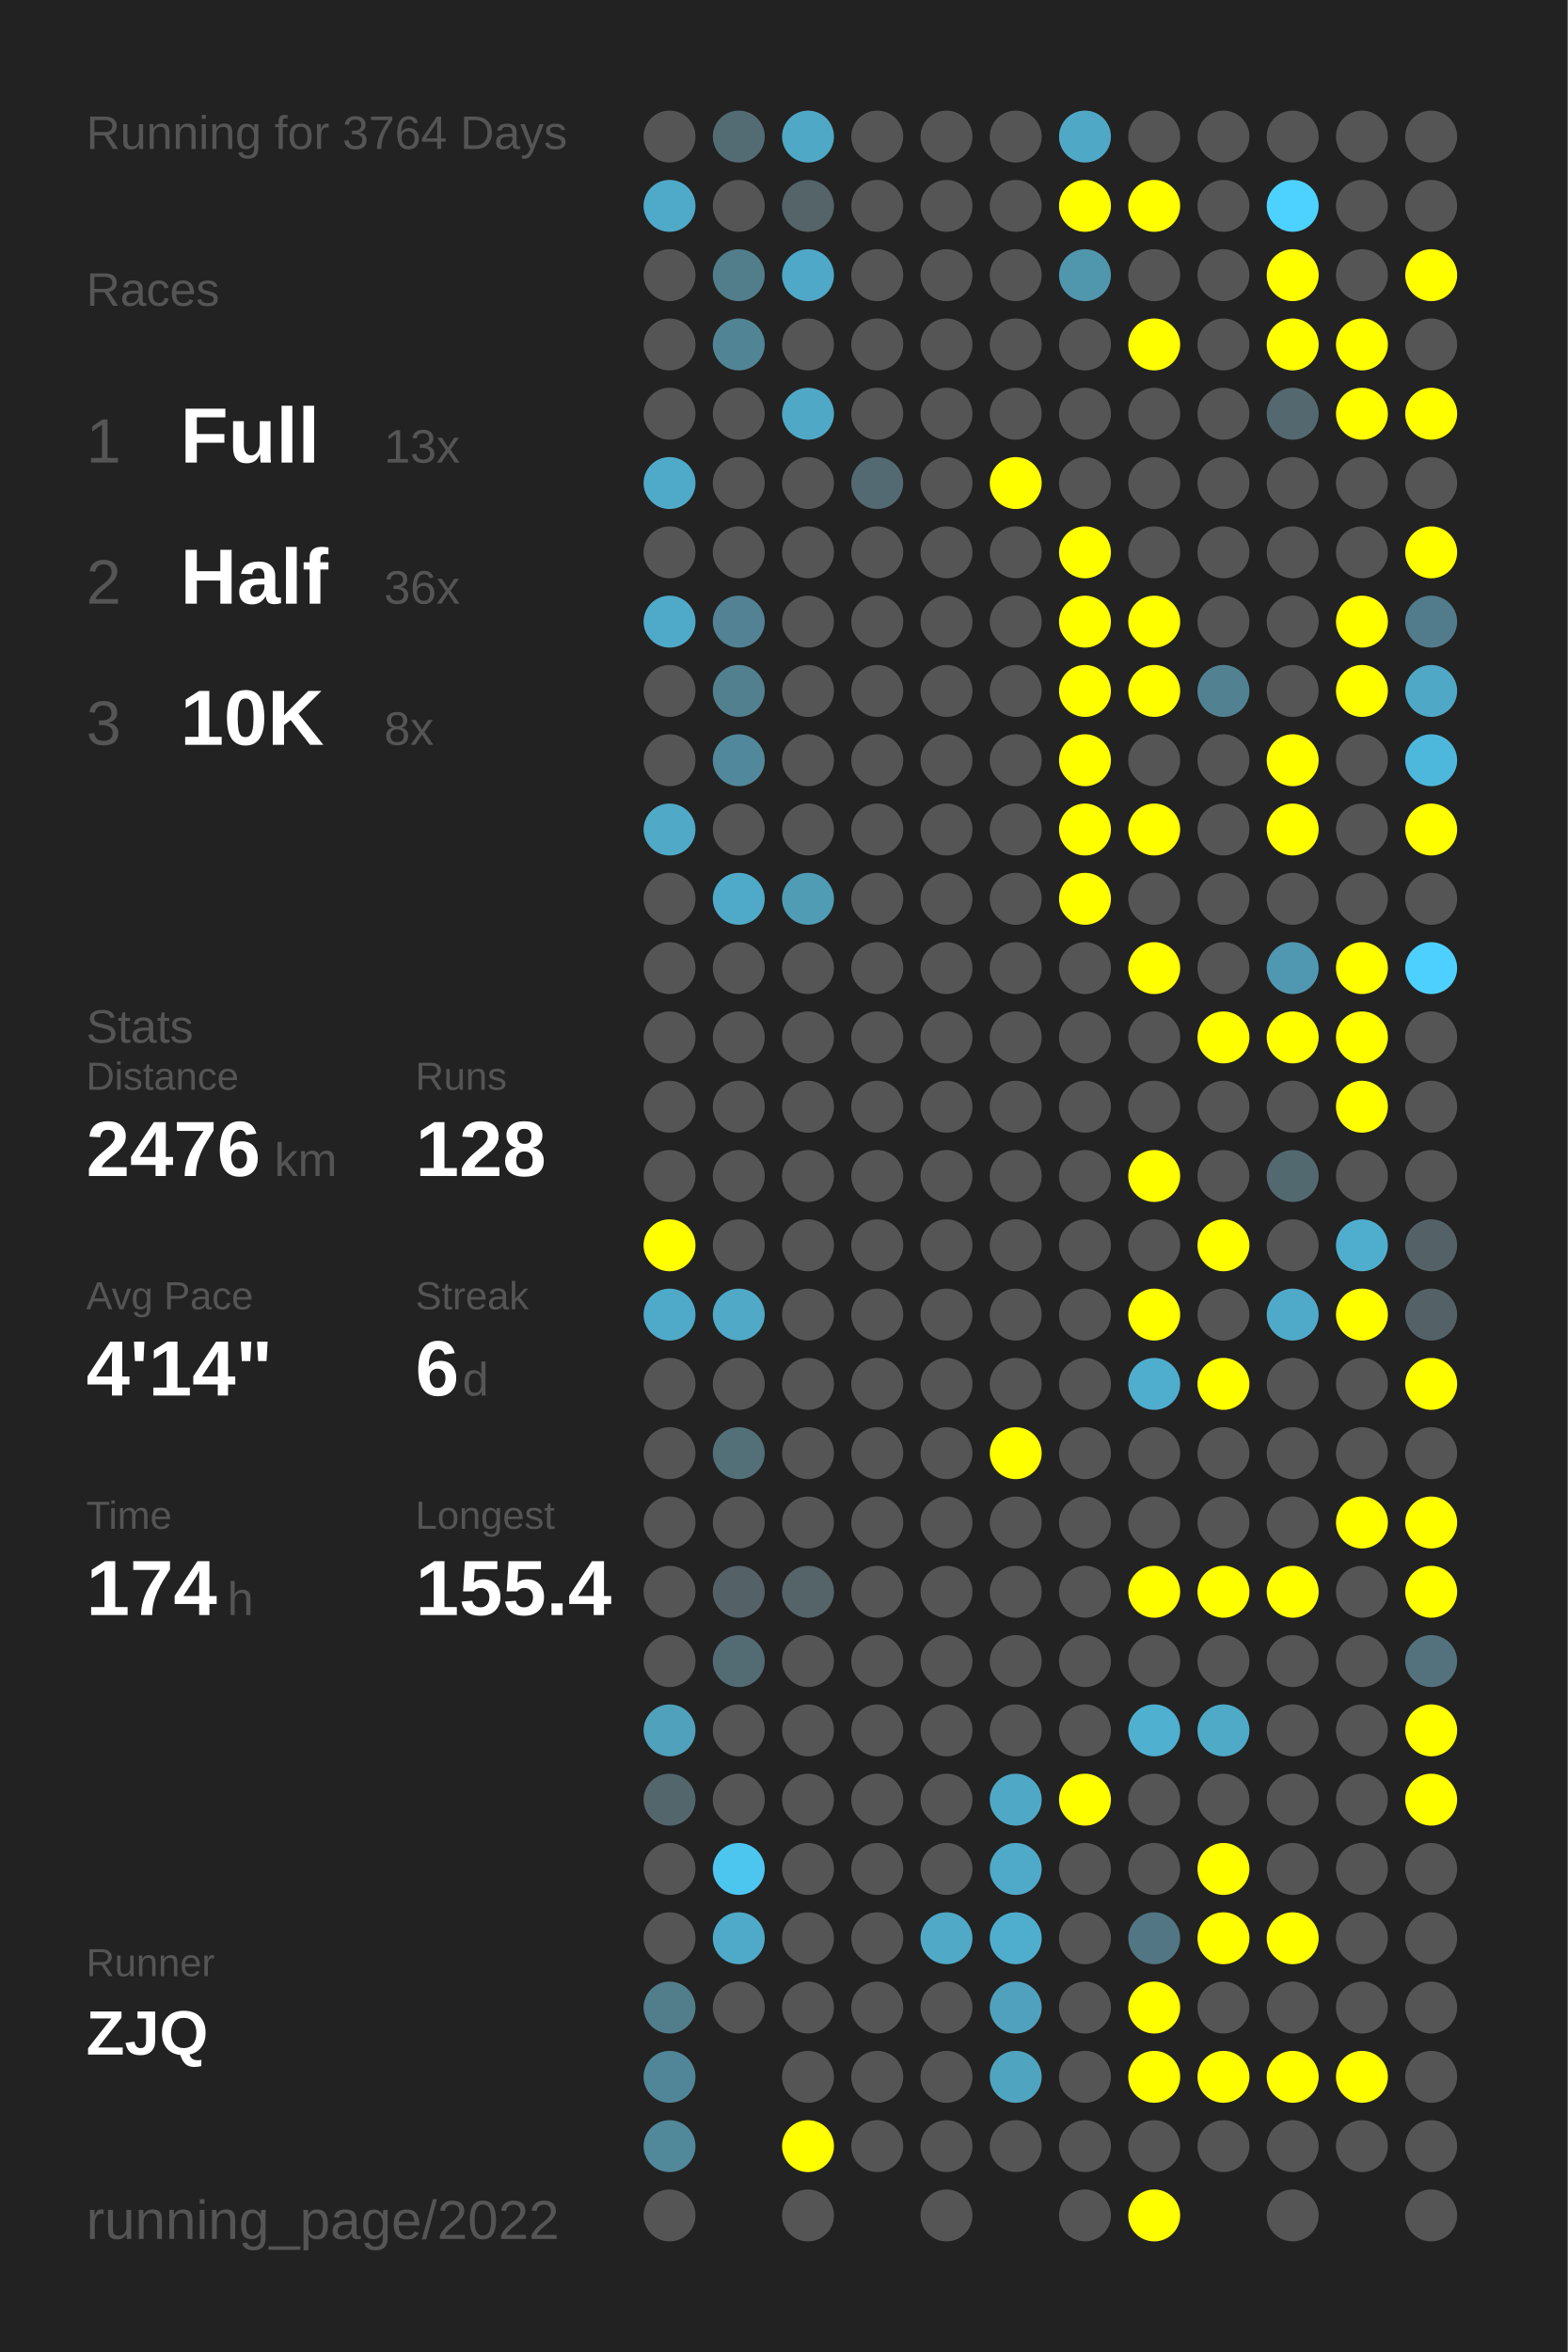
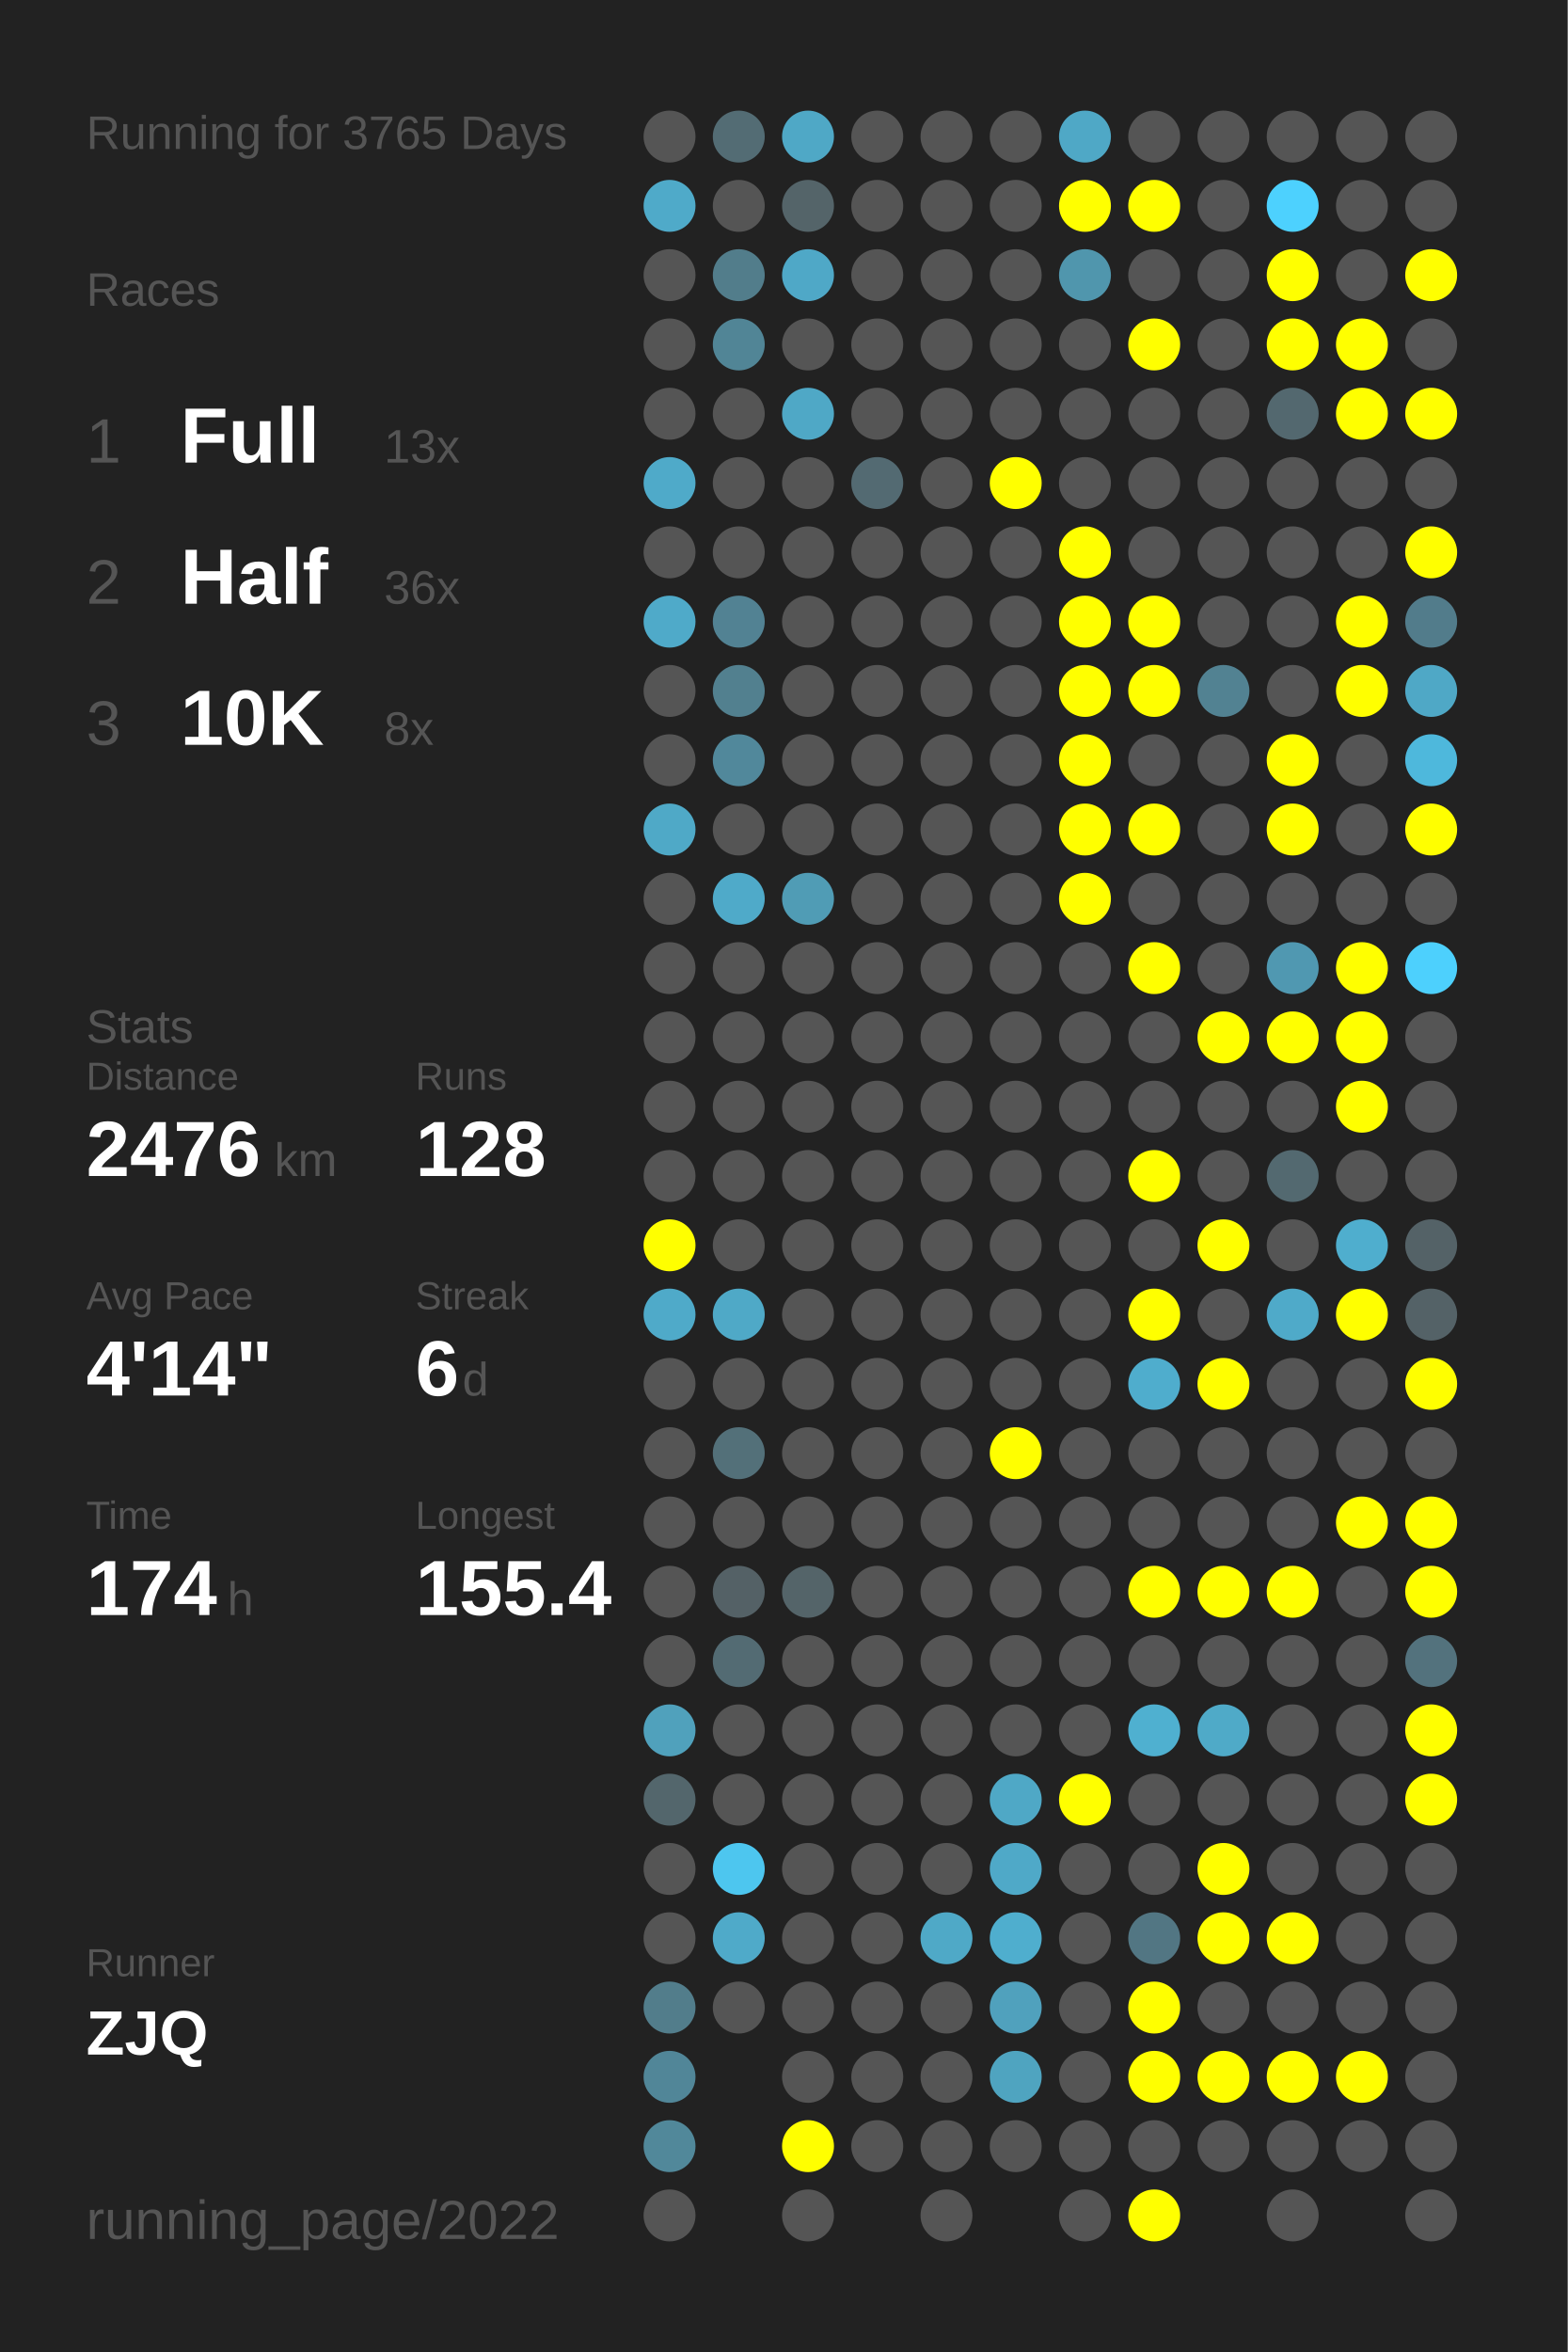
<svg xmlns="http://www.w3.org/2000/svg" baseProfile="full" height="300mm" version="1.1" viewBox="0,0,200,300" width="200mm">
  <defs />
  <rect fill="#222222" height="300" width="200" x="0" y="0" />
-   <text fill="#555555" style="font-size:6px; font-family:Arial;" x="11" y="19">Running for 3764 Days</text>
+   <text fill="#555555" style="font-size:6px; font-family:Arial;" x="11" y="19">Running for 3765 Days</text>
  <text fill="#555555" style="font-size:6px; font-family:Arial;" x="11" y="39">Races</text>
  <text fill="#555555" style="font-size:8px; font-family:Arial;" x="11" y="59">1</text>
  <text fill="#FFFFFF" style="font-size:10px; font-family:Arial; font-weight:bold;" x="23" y="59">Full</text>
  <text fill="#555555" style="font-size:6px; font-family:Arial;" x="49" y="59">13x</text>
  <text fill="#555555" style="font-size:8px; font-family:Arial;" x="11" y="77">2</text>
  <text fill="#FFFFFF" style="font-size:10px; font-family:Arial; font-weight:bold;" x="23" y="77">Half</text>
  <text fill="#555555" style="font-size:6px; font-family:Arial;" x="49" y="77">36x</text>
  <text fill="#555555" style="font-size:8px; font-family:Arial;" x="11" y="95">3</text>
  <text fill="#FFFFFF" style="font-size:10px; font-family:Arial; font-weight:bold;" x="23" y="95">10K</text>
  <text fill="#555555" style="font-size:6px; font-family:Arial;" x="49" y="95">8x</text>
  <text fill="#555555" style="font-size:6px; font-family:Arial;" x="11" y="133">Stats</text>
  <text fill="#555555" style="font-size:5px; font-family:Arial;" x="11" y="139">Distance</text>
  <text fill="#FFFFFF" style="font-size:10px; font-family:Arial; font-weight:bold;" x="11" y="150">2476</text>
  <text fill="#555555" style="font-size:6px; font-family:Arial;" x="35" y="150">km</text>
  <text fill="#555555" style="font-size:5px; font-family:Arial;" x="53" y="139">Runs</text>
  <text fill="#FFFFFF" style="font-size:10px; font-family:Arial; font-weight:bold;" x="53" y="150">128</text>
  <text fill="#555555" style="font-size:5px; font-family:Arial;" x="11" y="167">Avg Pace</text>
  <text fill="#FFFFFF" style="font-size:10px; font-family:Arial; font-weight:bold;" x="11" y="178">4'14"</text>
  <text fill="#555555" style="font-size:5px; font-family:Arial;" x="53" y="167">Streak</text>
  <text fill="#FFFFFF" style="font-size:10px; font-family:Arial; font-weight:bold;" x="53" y="178">6</text>
  <text fill="#555555" style="font-size:6px; font-family:Arial;" x="59" y="178">d</text>
  <text fill="#555555" style="font-size:5px; font-family:Arial;" x="11" y="195">Time</text>
  <text fill="#FFFFFF" style="font-size:10px; font-family:Arial; font-weight:bold;" x="11" y="206">174</text>
  <text fill="#555555" style="font-size:6px; font-family:Arial;" x="29" y="206">h</text>
  <text fill="#555555" style="font-size:5px; font-family:Arial;" x="53" y="195">Longest</text>
  <text fill="#FFFFFF" style="font-size:10px; font-family:Arial; font-weight:bold;" x="53" y="206">155.4</text>
  <text fill="#555555" style="font-size:5px; font-family:Arial;" x="11" y="252.065">Runner</text>
  <text fill="#FFFFFF" style="font-size:8px; font-family:Arial; font-weight:bold;" x="11" y="262.065">ZJQ</text>
  <text fill="#555555" style="font-size:7px; font-family:Arial;" x="11" y="285.581">running_page/2022</text>
  <circle cx="85.417" cy="17.419" fill="#555555" r="3.312" />
  <circle cx="85.417" cy="26.258" fill="#4faac9" r="3.312" />
  <circle cx="85.417" cy="35.097" fill="#555555" r="3.312" />
  <circle cx="85.417" cy="43.935" fill="#555555" r="3.312" />
  <circle cx="85.417" cy="52.774" fill="#555555" r="3.312" />
  <circle cx="85.417" cy="61.613" fill="#4faac9" r="3.312" />
  <circle cx="85.417" cy="70.452" fill="#555555" r="3.312" />
  <circle cx="85.417" cy="79.29" fill="#4faac9" r="3.312" />
  <circle cx="85.417" cy="88.129" fill="#555555" r="3.312" />
  <circle cx="85.417" cy="96.968" fill="#555555" r="3.312" />
  <circle cx="85.417" cy="105.806" fill="#4fa9c7" r="3.312" />
  <circle cx="85.417" cy="114.645" fill="#555555" r="3.312" />
  <circle cx="85.417" cy="123.484" fill="#555555" r="3.312" />
  <circle cx="85.417" cy="132.323" fill="#555555" r="3.312" />
  <circle cx="85.417" cy="141.161" fill="#555555" r="3.312" />
  <circle cx="85.417" cy="150" fill="#555555" r="3.312" />
  <circle cx="85.417" cy="158.839" fill="#FFFF00" r="3.312" />
  <circle cx="85.417" cy="167.677" fill="#4faac9" r="3.312" />
  <circle cx="85.417" cy="176.516" fill="#555555" r="3.312" />
  <circle cx="85.417" cy="185.355" fill="#555555" r="3.312" />
  <circle cx="85.417" cy="194.194" fill="#555555" r="3.312" />
  <circle cx="85.417" cy="203.032" fill="#555555" r="3.312" />
  <circle cx="85.417" cy="211.871" fill="#555555" r="3.312" />
  <circle cx="85.417" cy="220.71" fill="#50a1bc" r="3.312" />
  <circle cx="85.417" cy="229.548" fill="#53666c" r="3.312" />
  <circle cx="85.417" cy="238.387" fill="#555555" r="3.312" />
  <circle cx="85.417" cy="247.226" fill="#555555" r="3.312" />
  <circle cx="85.417" cy="256.065" fill="#527d8b" r="3.312" />
  <circle cx="85.417" cy="264.903" fill="#518698" r="3.312" />
  <circle cx="85.417" cy="273.742" fill="#51889a" r="3.312" />
  <circle cx="85.417" cy="282.581" fill="#555555" r="3.312" />
  <circle cx="94.25" cy="17.419" fill="#536c74" r="3.312" />
  <circle cx="94.25" cy="26.258" fill="#555555" r="3.312" />
  <circle cx="94.25" cy="35.097" fill="#527d8b" r="3.312" />
  <circle cx="94.25" cy="43.935" fill="#518596" r="3.312" />
  <circle cx="94.25" cy="52.774" fill="#555555" r="3.312" />
  <circle cx="94.25" cy="61.613" fill="#555555" r="3.312" />
  <circle cx="94.25" cy="70.452" fill="#555555" r="3.312" />
  <circle cx="94.25" cy="79.29" fill="#528293" r="3.312" />
  <circle cx="94.25" cy="88.129" fill="#52808f" r="3.312" />
  <circle cx="94.25" cy="96.968" fill="#51889b" r="3.312" />
  <circle cx="94.25" cy="105.806" fill="#555555" r="3.312" />
  <circle cx="94.25" cy="114.645" fill="#4faac9" r="3.312" />
  <circle cx="94.25" cy="123.484" fill="#555555" r="3.312" />
  <circle cx="94.25" cy="132.323" fill="#555555" r="3.312" />
  <circle cx="94.25" cy="141.161" fill="#555555" r="3.312" />
  <circle cx="94.25" cy="150" fill="#555555" r="3.312" />
  <circle cx="94.25" cy="158.839" fill="#555555" r="3.312" />
  <circle cx="94.25" cy="167.677" fill="#4fa9c7" r="3.312" />
  <circle cx="94.25" cy="176.516" fill="#555555" r="3.312" />
  <circle cx="94.25" cy="185.355" fill="#537079" r="3.312" />
  <circle cx="94.25" cy="194.194" fill="#555555" r="3.312" />
  <circle cx="94.25" cy="203.032" fill="#546166" r="3.312" />
  <circle cx="94.25" cy="211.871" fill="#536b73" r="3.312" />
  <circle cx="94.25" cy="220.71" fill="#555555" r="3.312" />
  <circle cx="94.25" cy="229.548" fill="#555555" r="3.312" />
  <circle cx="94.25" cy="238.387" fill="#4dc6ef" r="3.312" />
  <circle cx="94.25" cy="247.226" fill="#4faac9" r="3.312" />
  <circle cx="94.25" cy="256.065" fill="#555555" r="3.312" />
  <circle cx="103.083" cy="17.419" fill="#4fa8c6" r="3.312" />
  <circle cx="103.083" cy="26.258" fill="#546469" r="3.312" />
  <circle cx="103.083" cy="35.097" fill="#4fa8c7" r="3.312" />
  <circle cx="103.083" cy="43.935" fill="#555555" r="3.312" />
  <circle cx="103.083" cy="52.774" fill="#4fa8c6" r="3.312" />
  <circle cx="103.083" cy="61.613" fill="#555555" r="3.312" />
  <circle cx="103.083" cy="70.452" fill="#555555" r="3.312" />
  <circle cx="103.083" cy="79.29" fill="#555555" r="3.312" />
  <circle cx="103.083" cy="88.129" fill="#555555" r="3.312" />
  <circle cx="103.083" cy="96.968" fill="#555555" r="3.312" />
  <circle cx="103.083" cy="105.806" fill="#555555" r="3.312" />
  <circle cx="103.083" cy="114.645" fill="#509cb5" r="3.312" />
  <circle cx="103.083" cy="123.484" fill="#555555" r="3.312" />
  <circle cx="103.083" cy="132.323" fill="#555555" r="3.312" />
  <circle cx="103.083" cy="141.161" fill="#555555" r="3.312" />
  <circle cx="103.083" cy="150" fill="#555555" r="3.312" />
  <circle cx="103.083" cy="158.839" fill="#555555" r="3.312" />
  <circle cx="103.083" cy="167.677" fill="#555555" r="3.312" />
  <circle cx="103.083" cy="176.516" fill="#555555" r="3.312" />
  <circle cx="103.083" cy="185.355" fill="#555555" r="3.312" />
  <circle cx="103.083" cy="194.194" fill="#555555" r="3.312" />
  <circle cx="103.083" cy="203.032" fill="#546469" r="3.312" />
  <circle cx="103.083" cy="211.871" fill="#555555" r="3.312" />
  <circle cx="103.083" cy="220.71" fill="#555555" r="3.312" />
  <circle cx="103.083" cy="229.548" fill="#555555" r="3.312" />
  <circle cx="103.083" cy="238.387" fill="#555555" r="3.312" />
  <circle cx="103.083" cy="247.226" fill="#555555" r="3.312" />
  <circle cx="103.083" cy="256.065" fill="#555555" r="3.312" />
  <circle cx="103.083" cy="264.903" fill="#555555" r="3.312" />
  <circle cx="103.083" cy="273.742" fill="#FFFF00" r="3.312" />
  <circle cx="103.083" cy="282.581" fill="#555555" r="3.312" />
  <circle cx="111.917" cy="17.419" fill="#555555" r="3.312" />
  <circle cx="111.917" cy="26.258" fill="#555555" r="3.312" />
  <circle cx="111.917" cy="35.097" fill="#555555" r="3.312" />
  <circle cx="111.917" cy="43.935" fill="#555555" r="3.312" />
  <circle cx="111.917" cy="52.774" fill="#555555" r="3.312" />
  <circle cx="111.917" cy="61.613" fill="#536a72" r="3.312" />
  <circle cx="111.917" cy="70.452" fill="#555555" r="3.312" />
  <circle cx="111.917" cy="79.29" fill="#555555" r="3.312" />
  <circle cx="111.917" cy="88.129" fill="#555555" r="3.312" />
  <circle cx="111.917" cy="96.968" fill="#555555" r="3.312" />
  <circle cx="111.917" cy="105.806" fill="#555555" r="3.312" />
  <circle cx="111.917" cy="114.645" fill="#555555" r="3.312" />
  <circle cx="111.917" cy="123.484" fill="#555555" r="3.312" />
  <circle cx="111.917" cy="132.323" fill="#555555" r="3.312" />
  <circle cx="111.917" cy="141.161" fill="#555555" r="3.312" />
  <circle cx="111.917" cy="150" fill="#555555" r="3.312" />
  <circle cx="111.917" cy="158.839" fill="#555555" r="3.312" />
  <circle cx="111.917" cy="167.677" fill="#555555" r="3.312" />
  <circle cx="111.917" cy="176.516" fill="#555555" r="3.312" />
  <circle cx="111.917" cy="185.355" fill="#555555" r="3.312" />
  <circle cx="111.917" cy="194.194" fill="#555555" r="3.312" />
  <circle cx="111.917" cy="203.032" fill="#555555" r="3.312" />
  <circle cx="111.917" cy="211.871" fill="#555555" r="3.312" />
  <circle cx="111.917" cy="220.71" fill="#555555" r="3.312" />
  <circle cx="111.917" cy="229.548" fill="#555555" r="3.312" />
  <circle cx="111.917" cy="238.387" fill="#555555" r="3.312" />
  <circle cx="111.917" cy="247.226" fill="#555555" r="3.312" />
  <circle cx="111.917" cy="256.065" fill="#555555" r="3.312" />
  <circle cx="111.917" cy="264.903" fill="#555555" r="3.312" />
  <circle cx="111.917" cy="273.742" fill="#555555" r="3.312" />
  <circle cx="120.75" cy="17.419" fill="#555555" r="3.312" />
  <circle cx="120.75" cy="26.258" fill="#555555" r="3.312" />
  <circle cx="120.75" cy="35.097" fill="#555555" r="3.312" />
  <circle cx="120.75" cy="43.935" fill="#555555" r="3.312" />
  <circle cx="120.75" cy="52.774" fill="#555555" r="3.312" />
  <circle cx="120.75" cy="61.613" fill="#555555" r="3.312" />
  <circle cx="120.75" cy="70.452" fill="#555555" r="3.312" />
  <circle cx="120.75" cy="79.29" fill="#555555" r="3.312" />
  <circle cx="120.75" cy="88.129" fill="#555555" r="3.312" />
  <circle cx="120.75" cy="96.968" fill="#555555" r="3.312" />
  <circle cx="120.75" cy="105.806" fill="#555555" r="3.312" />
  <circle cx="120.75" cy="114.645" fill="#555555" r="3.312" />
  <circle cx="120.75" cy="123.484" fill="#555555" r="3.312" />
  <circle cx="120.75" cy="132.323" fill="#555555" r="3.312" />
  <circle cx="120.75" cy="141.161" fill="#555555" r="3.312" />
  <circle cx="120.75" cy="150" fill="#555555" r="3.312" />
  <circle cx="120.75" cy="158.839" fill="#555555" r="3.312" />
  <circle cx="120.75" cy="167.677" fill="#555555" r="3.312" />
  <circle cx="120.75" cy="176.516" fill="#555555" r="3.312" />
  <circle cx="120.75" cy="185.355" fill="#555555" r="3.312" />
  <circle cx="120.75" cy="194.194" fill="#555555" r="3.312" />
  <circle cx="120.75" cy="203.032" fill="#555555" r="3.312" />
  <circle cx="120.75" cy="211.871" fill="#555555" r="3.312" />
  <circle cx="120.75" cy="220.71" fill="#555555" r="3.312" />
  <circle cx="120.75" cy="229.548" fill="#555555" r="3.312" />
  <circle cx="120.75" cy="238.387" fill="#555555" r="3.312" />
  <circle cx="120.75" cy="247.226" fill="#4fa9c7" r="3.312" />
  <circle cx="120.75" cy="256.065" fill="#555555" r="3.312" />
  <circle cx="120.75" cy="264.903" fill="#555555" r="3.312" />
  <circle cx="120.75" cy="273.742" fill="#555555" r="3.312" />
  <circle cx="120.75" cy="282.581" fill="#555555" r="3.312" />
  <circle cx="129.583" cy="17.419" fill="#555555" r="3.312" />
  <circle cx="129.583" cy="26.258" fill="#555555" r="3.312" />
  <circle cx="129.583" cy="35.097" fill="#555555" r="3.312" />
  <circle cx="129.583" cy="43.935" fill="#555555" r="3.312" />
  <circle cx="129.583" cy="52.774" fill="#555555" r="3.312" />
  <circle cx="129.583" cy="61.613" fill="#FFFF00" r="3.312" />
  <circle cx="129.583" cy="70.452" fill="#555555" r="3.312" />
  <circle cx="129.583" cy="79.29" fill="#555555" r="3.312" />
  <circle cx="129.583" cy="88.129" fill="#555555" r="3.312" />
  <circle cx="129.583" cy="96.968" fill="#555555" r="3.312" />
  <circle cx="129.583" cy="105.806" fill="#555555" r="3.312" />
  <circle cx="129.583" cy="114.645" fill="#555555" r="3.312" />
  <circle cx="129.583" cy="123.484" fill="#555555" r="3.312" />
  <circle cx="129.583" cy="132.323" fill="#555555" r="3.312" />
  <circle cx="129.583" cy="141.161" fill="#555555" r="3.312" />
  <circle cx="129.583" cy="150" fill="#555555" r="3.312" />
  <circle cx="129.583" cy="158.839" fill="#555555" r="3.312" />
  <circle cx="129.583" cy="167.677" fill="#555555" r="3.312" />
  <circle cx="129.583" cy="176.516" fill="#555555" r="3.312" />
  <circle cx="129.583" cy="185.355" fill="#FFFF00" r="3.312" />
  <circle cx="129.583" cy="194.194" fill="#555555" r="3.312" />
  <circle cx="129.583" cy="203.032" fill="#555555" r="3.312" />
  <circle cx="129.583" cy="211.871" fill="#555555" r="3.312" />
  <circle cx="129.583" cy="220.71" fill="#555555" r="3.312" />
  <circle cx="129.583" cy="229.548" fill="#4fa8c6" r="3.312" />
  <circle cx="129.583" cy="238.387" fill="#4fa9c8" r="3.312" />
  <circle cx="129.583" cy="247.226" fill="#4faece" r="3.312" />
  <circle cx="129.583" cy="256.065" fill="#50a1bd" r="3.312" />
  <circle cx="129.583" cy="264.903" fill="#4fa4c0" r="3.312" />
  <circle cx="129.583" cy="273.742" fill="#555555" r="3.312" />
  <circle cx="138.417" cy="17.419" fill="#4fa8c6" r="3.312" />
  <circle cx="138.417" cy="26.258" fill="#FFFF00" r="3.312" />
  <circle cx="138.417" cy="35.097" fill="#5096ad" r="3.312" />
  <circle cx="138.417" cy="43.935" fill="#555555" r="3.312" />
  <circle cx="138.417" cy="52.774" fill="#555555" r="3.312" />
  <circle cx="138.417" cy="61.613" fill="#555555" r="3.312" />
  <circle cx="138.417" cy="70.452" fill="#FFFF00" r="3.312" />
  <circle cx="138.417" cy="79.29" fill="#FFFF00" r="3.312" />
  <circle cx="138.417" cy="88.129" fill="#FFFF00" r="3.312" />
  <circle cx="138.417" cy="96.968" fill="#FFFF00" r="3.312" />
  <circle cx="138.417" cy="105.806" fill="#FFFF00" r="3.312" />
  <circle cx="138.417" cy="114.645" fill="#FFFF00" r="3.312" />
  <circle cx="138.417" cy="123.484" fill="#555555" r="3.312" />
  <circle cx="138.417" cy="132.323" fill="#555555" r="3.312" />
  <circle cx="138.417" cy="141.161" fill="#555555" r="3.312" />
  <circle cx="138.417" cy="150" fill="#555555" r="3.312" />
  <circle cx="138.417" cy="158.839" fill="#555555" r="3.312" />
  <circle cx="138.417" cy="167.677" fill="#555555" r="3.312" />
  <circle cx="138.417" cy="176.516" fill="#555555" r="3.312" />
  <circle cx="138.417" cy="185.355" fill="#555555" r="3.312" />
  <circle cx="138.417" cy="194.194" fill="#555555" r="3.312" />
  <circle cx="138.417" cy="203.032" fill="#555555" r="3.312" />
  <circle cx="138.417" cy="211.871" fill="#555555" r="3.312" />
  <circle cx="138.417" cy="220.71" fill="#555555" r="3.312" />
  <circle cx="138.417" cy="229.548" fill="#FFFF00" r="3.312" />
  <circle cx="138.417" cy="238.387" fill="#555555" r="3.312" />
  <circle cx="138.417" cy="247.226" fill="#555555" r="3.312" />
  <circle cx="138.417" cy="256.065" fill="#555555" r="3.312" />
  <circle cx="138.417" cy="264.903" fill="#555555" r="3.312" />
  <circle cx="138.417" cy="273.742" fill="#555555" r="3.312" />
  <circle cx="138.417" cy="282.581" fill="#555555" r="3.312" />
  <circle cx="147.25" cy="17.419" fill="#555555" r="3.312" />
  <circle cx="147.25" cy="26.258" fill="#FFFF00" r="3.312" />
  <circle cx="147.25" cy="35.097" fill="#555555" r="3.312" />
  <circle cx="147.25" cy="43.935" fill="#FFFF00" r="3.312" />
  <circle cx="147.25" cy="52.774" fill="#555555" r="3.312" />
  <circle cx="147.25" cy="61.613" fill="#555555" r="3.312" />
  <circle cx="147.25" cy="70.452" fill="#555555" r="3.312" />
  <circle cx="147.25" cy="79.29" fill="#FFFF00" r="3.312" />
  <circle cx="147.25" cy="88.129" fill="#FFFF00" r="3.312" />
  <circle cx="147.25" cy="96.968" fill="#555555" r="3.312" />
  <circle cx="147.25" cy="105.806" fill="#FFFF00" r="3.312" />
  <circle cx="147.25" cy="114.645" fill="#555555" r="3.312" />
  <circle cx="147.25" cy="123.484" fill="#FFFF00" r="3.312" />
  <circle cx="147.25" cy="132.323" fill="#555555" r="3.312" />
  <circle cx="147.25" cy="141.161" fill="#555555" r="3.312" />
  <circle cx="147.25" cy="150" fill="#FFFF00" r="3.312" />
  <circle cx="147.25" cy="158.839" fill="#555555" r="3.312" />
  <circle cx="147.25" cy="167.677" fill="#FFFF00" r="3.312" />
  <circle cx="147.25" cy="176.516" fill="#4fadcd" r="3.312" />
  <circle cx="147.25" cy="185.355" fill="#555555" r="3.312" />
  <circle cx="147.25" cy="194.194" fill="#555555" r="3.312" />
  <circle cx="147.25" cy="203.032" fill="#FFFF00" r="3.312" />
  <circle cx="147.25" cy="211.871" fill="#555555" r="3.312" />
  <circle cx="147.25" cy="220.71" fill="#4fb0d0" r="3.312" />
  <circle cx="147.25" cy="229.548" fill="#555555" r="3.312" />
  <circle cx="147.25" cy="238.387" fill="#555555" r="3.312" />
  <circle cx="147.25" cy="247.226" fill="#527683" r="3.312" />
  <circle cx="147.25" cy="256.065" fill="#FFFF00" r="3.312" />
  <circle cx="147.25" cy="264.903" fill="#FFFF00" r="3.312" />
  <circle cx="147.25" cy="273.742" fill="#555555" r="3.312" />
  <circle cx="147.25" cy="282.581" fill="#FFFF00" r="3.312" />
  <circle cx="156.083" cy="17.419" fill="#555555" r="3.312" />
  <circle cx="156.083" cy="26.258" fill="#555555" r="3.312" />
  <circle cx="156.083" cy="35.097" fill="#555555" r="3.312" />
  <circle cx="156.083" cy="43.935" fill="#555555" r="3.312" />
  <circle cx="156.083" cy="52.774" fill="#555555" r="3.312" />
  <circle cx="156.083" cy="61.613" fill="#555555" r="3.312" />
  <circle cx="156.083" cy="70.452" fill="#555555" r="3.312" />
  <circle cx="156.083" cy="79.29" fill="#555555" r="3.312" />
  <circle cx="156.083" cy="88.129" fill="#528292" r="3.312" />
  <circle cx="156.083" cy="96.968" fill="#555555" r="3.312" />
  <circle cx="156.083" cy="105.806" fill="#555555" r="3.312" />
  <circle cx="156.083" cy="114.645" fill="#555555" r="3.312" />
  <circle cx="156.083" cy="123.484" fill="#555555" r="3.312" />
  <circle cx="156.083" cy="132.323" fill="#FFFF00" r="3.312" />
  <circle cx="156.083" cy="141.161" fill="#555555" r="3.312" />
  <circle cx="156.083" cy="150" fill="#555555" r="3.312" />
  <circle cx="156.083" cy="158.839" fill="#FFFF00" r="3.312" />
  <circle cx="156.083" cy="167.677" fill="#555555" r="3.312" />
  <circle cx="156.083" cy="176.516" fill="#FFFF00" r="3.312" />
  <circle cx="156.083" cy="185.355" fill="#555555" r="3.312" />
  <circle cx="156.083" cy="194.194" fill="#555555" r="3.312" />
  <circle cx="156.083" cy="203.032" fill="#FFFF00" r="3.312" />
  <circle cx="156.083" cy="211.871" fill="#555555" r="3.312" />
  <circle cx="156.083" cy="220.71" fill="#4faac8" r="3.312" />
  <circle cx="156.083" cy="229.548" fill="#555555" r="3.312" />
  <circle cx="156.083" cy="238.387" fill="#FFFF00" r="3.312" />
  <circle cx="156.083" cy="247.226" fill="#FFFF00" r="3.312" />
  <circle cx="156.083" cy="256.065" fill="#555555" r="3.312" />
  <circle cx="156.083" cy="264.903" fill="#FFFF00" r="3.312" />
  <circle cx="156.083" cy="273.742" fill="#555555" r="3.312" />
  <circle cx="164.917" cy="17.419" fill="#555555" r="3.312" />
  <circle cx="164.917" cy="26.258" fill="#4dd1fe" r="3.312" />
  <circle cx="164.917" cy="35.097" fill="#FFFF00" r="3.312" />
  <circle cx="164.917" cy="43.935" fill="#FFFF00" r="3.312" />
  <circle cx="164.917" cy="52.774" fill="#53686f" r="3.312" />
  <circle cx="164.917" cy="61.613" fill="#555555" r="3.312" />
  <circle cx="164.917" cy="70.452" fill="#555555" r="3.312" />
  <circle cx="164.917" cy="79.29" fill="#555555" r="3.312" />
  <circle cx="164.917" cy="88.129" fill="#555555" r="3.312" />
  <circle cx="164.917" cy="96.968" fill="#FFFF00" r="3.312" />
  <circle cx="164.917" cy="105.806" fill="#FFFF00" r="3.312" />
  <circle cx="164.917" cy="114.645" fill="#555555" r="3.312" />
  <circle cx="164.917" cy="123.484" fill="#5098b1" r="3.312" />
  <circle cx="164.917" cy="132.323" fill="#FFFF00" r="3.312" />
  <circle cx="164.917" cy="141.161" fill="#555555" r="3.312" />
  <circle cx="164.917" cy="150" fill="#536970" r="3.312" />
  <circle cx="164.917" cy="158.839" fill="#555555" r="3.312" />
  <circle cx="164.917" cy="167.677" fill="#4faac9" r="3.312" />
  <circle cx="164.917" cy="176.516" fill="#555555" r="3.312" />
  <circle cx="164.917" cy="185.355" fill="#555555" r="3.312" />
  <circle cx="164.917" cy="194.194" fill="#555555" r="3.312" />
  <circle cx="164.917" cy="203.032" fill="#FFFF00" r="3.312" />
  <circle cx="164.917" cy="211.871" fill="#555555" r="3.312" />
  <circle cx="164.917" cy="220.71" fill="#555555" r="3.312" />
  <circle cx="164.917" cy="229.548" fill="#555555" r="3.312" />
  <circle cx="164.917" cy="238.387" fill="#555555" r="3.312" />
  <circle cx="164.917" cy="247.226" fill="#FFFF00" r="3.312" />
  <circle cx="164.917" cy="256.065" fill="#555555" r="3.312" />
  <circle cx="164.917" cy="264.903" fill="#FFFF00" r="3.312" />
  <circle cx="164.917" cy="273.742" fill="#555555" r="3.312" />
  <circle cx="164.917" cy="282.581" fill="#555555" r="3.312" />
  <circle cx="173.75" cy="17.419" fill="#555555" r="3.312" />
  <circle cx="173.75" cy="26.258" fill="#555555" r="3.312" />
  <circle cx="173.75" cy="35.097" fill="#555555" r="3.312" />
  <circle cx="173.75" cy="43.935" fill="#FFFF00" r="3.312" />
  <circle cx="173.75" cy="52.774" fill="#FFFF00" r="3.312" />
  <circle cx="173.75" cy="61.613" fill="#555555" r="3.312" />
  <circle cx="173.75" cy="70.452" fill="#555555" r="3.312" />
  <circle cx="173.75" cy="79.29" fill="#FFFF00" r="3.312" />
  <circle cx="173.75" cy="88.129" fill="#FFFF00" r="3.312" />
  <circle cx="173.75" cy="96.968" fill="#555555" r="3.312" />
  <circle cx="173.75" cy="105.806" fill="#555555" r="3.312" />
  <circle cx="173.75" cy="114.645" fill="#555555" r="3.312" />
  <circle cx="173.75" cy="123.484" fill="#FFFF00" r="3.312" />
  <circle cx="173.75" cy="132.323" fill="#FFFF00" r="3.312" />
  <circle cx="173.75" cy="141.161" fill="#FFFF00" r="3.312" />
  <circle cx="173.75" cy="150" fill="#555555" r="3.312" />
  <circle cx="173.75" cy="158.839" fill="#4faece" r="3.312" />
  <circle cx="173.75" cy="167.677" fill="#FFFF00" r="3.312" />
  <circle cx="173.75" cy="176.516" fill="#555555" r="3.312" />
  <circle cx="173.75" cy="185.355" fill="#555555" r="3.312" />
  <circle cx="173.75" cy="194.194" fill="#FFFF00" r="3.312" />
  <circle cx="173.75" cy="203.032" fill="#555555" r="3.312" />
  <circle cx="173.75" cy="211.871" fill="#555555" r="3.312" />
  <circle cx="173.75" cy="220.71" fill="#555555" r="3.312" />
  <circle cx="173.75" cy="229.548" fill="#555555" r="3.312" />
  <circle cx="173.75" cy="238.387" fill="#555555" r="3.312" />
  <circle cx="173.75" cy="247.226" fill="#555555" r="3.312" />
  <circle cx="173.75" cy="256.065" fill="#555555" r="3.312" />
  <circle cx="173.75" cy="264.903" fill="#FFFF00" r="3.312" />
  <circle cx="173.75" cy="273.742" fill="#555555" r="3.312" />
  <circle cx="182.583" cy="17.419" fill="#555555" r="3.312" />
  <circle cx="182.583" cy="26.258" fill="#555555" r="3.312" />
  <circle cx="182.583" cy="35.097" fill="#FFFF00" r="3.312" />
  <circle cx="182.583" cy="43.935" fill="#555555" r="3.312" />
  <circle cx="182.583" cy="52.774" fill="#FFFF00" r="3.312" />
  <circle cx="182.583" cy="61.613" fill="#555555" r="3.312" />
  <circle cx="182.583" cy="70.452" fill="#FFFF00" r="3.312" />
  <circle cx="182.583" cy="79.29" fill="#527c8b" r="3.312" />
  <circle cx="182.583" cy="88.129" fill="#4fa8c6" r="3.312" />
  <circle cx="182.583" cy="96.968" fill="#4eb8dc" r="3.312" />
  <circle cx="182.583" cy="105.806" fill="#FFFF00" r="3.312" />
  <circle cx="182.583" cy="114.645" fill="#555555" r="3.312" />
  <circle cx="182.583" cy="123.484" fill="#4dd0fd" r="3.312" />
  <circle cx="182.583" cy="132.323" fill="#555555" r="3.312" />
  <circle cx="182.583" cy="141.161" fill="#555555" r="3.312" />
  <circle cx="182.583" cy="150" fill="#555555" r="3.312" />
  <circle cx="182.583" cy="158.839" fill="#546267" r="3.312" />
  <circle cx="182.583" cy="167.677" fill="#546267" r="3.312" />
  <circle cx="182.583" cy="176.516" fill="#FFFF00" r="3.312" />
  <circle cx="182.583" cy="185.355" fill="#555555" r="3.312" />
  <circle cx="182.583" cy="194.194" fill="#FFFF00" r="3.312" />
  <circle cx="182.583" cy="203.032" fill="#FFFF00" r="3.312" />
  <circle cx="182.583" cy="211.871" fill="#53727d" r="3.312" />
  <circle cx="182.583" cy="220.71" fill="#FFFF00" r="3.312" />
  <circle cx="182.583" cy="229.548" fill="#FFFF00" r="3.312" />
  <circle cx="182.583" cy="238.387" fill="#555555" r="3.312" />
  <circle cx="182.583" cy="247.226" fill="#555555" r="3.312" />
  <circle cx="182.583" cy="256.065" fill="#555555" r="3.312" />
  <circle cx="182.583" cy="264.903" fill="#555555" r="3.312" />
  <circle cx="182.583" cy="273.742" fill="#555555" r="3.312" />
  <circle cx="182.583" cy="282.581" fill="#555555" r="3.312" />
</svg>
